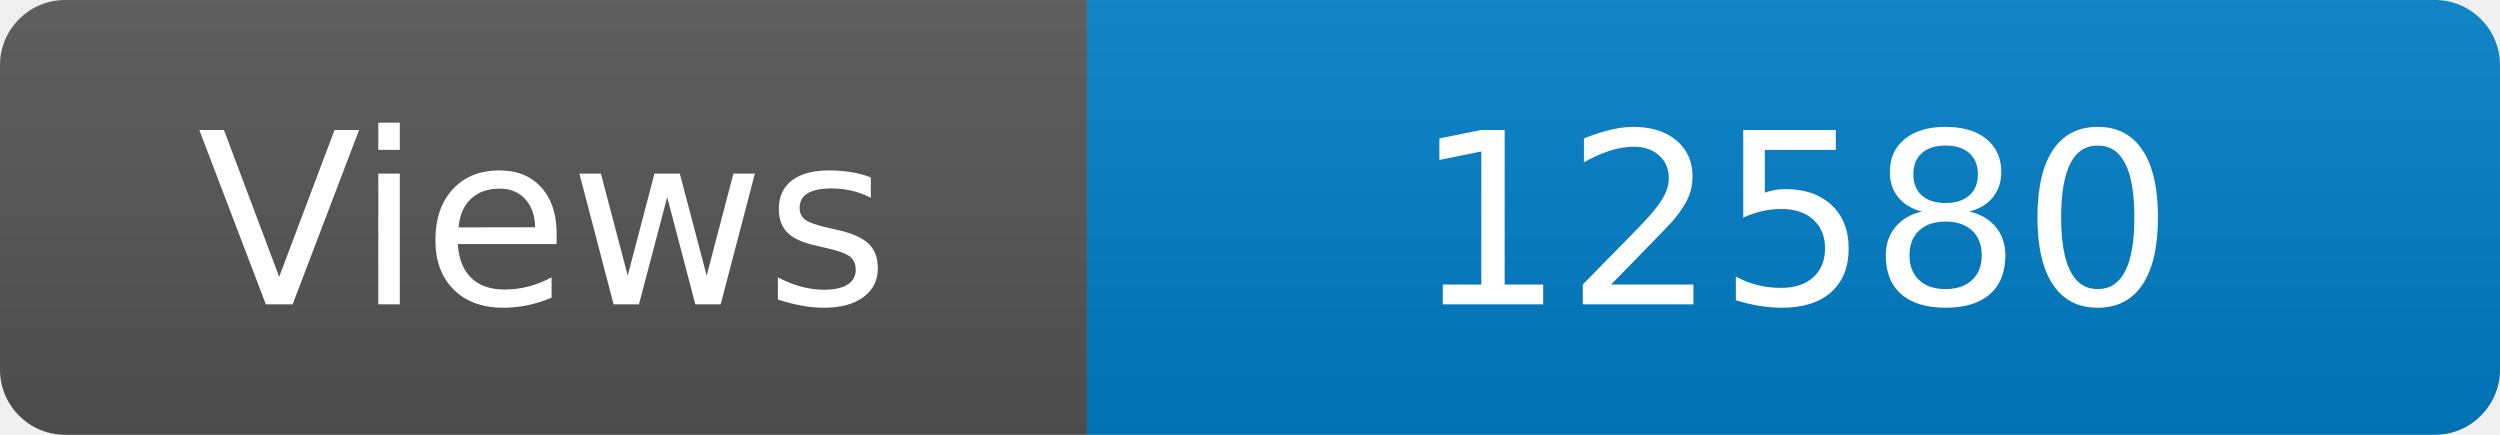
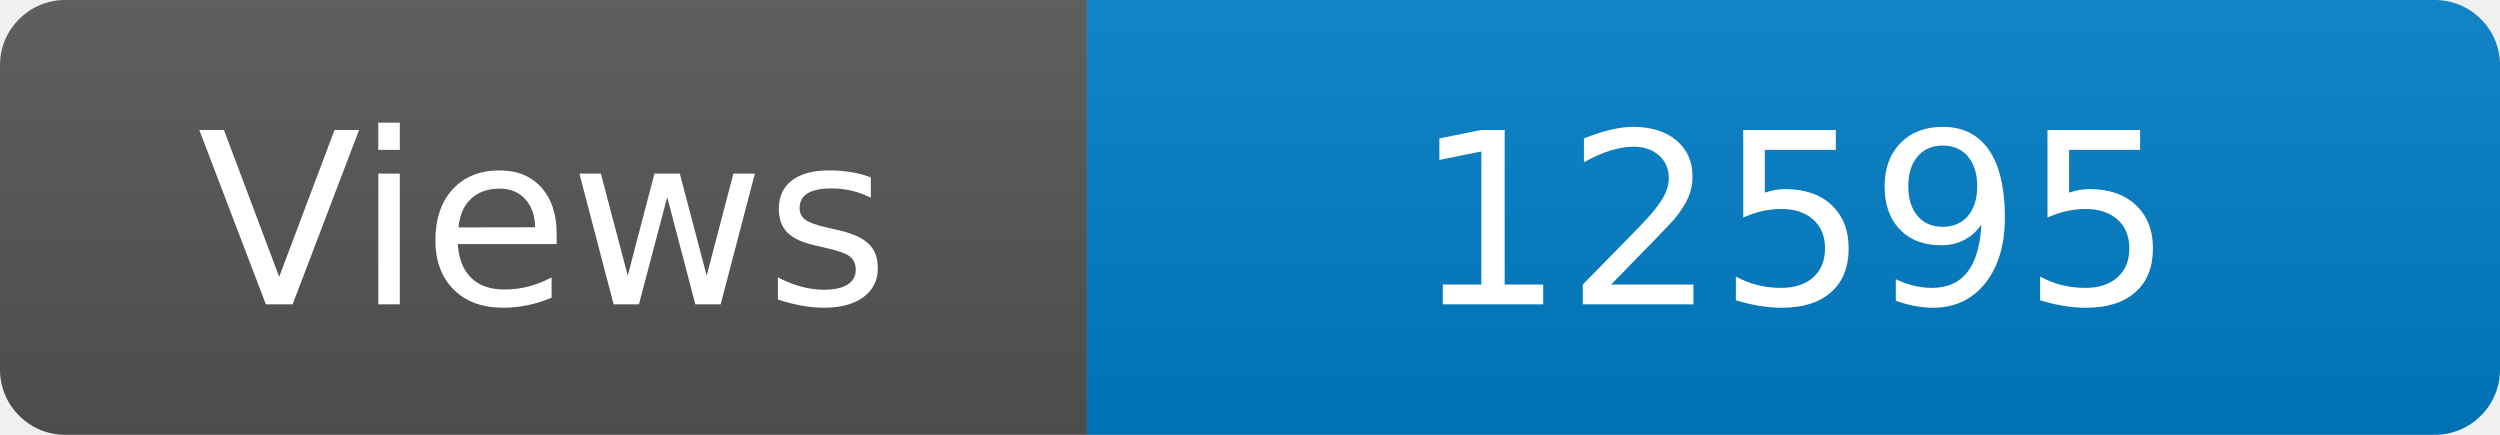
<svg xmlns="http://www.w3.org/2000/svg" width="115" height="20" role="img" aria-label="Maintained?: yes">
  <linearGradient id="s" x2="0" y2="100%">
    <stop offset="0" stop-color="#bbb" stop-opacity=".1" />
    <stop offset="1" stop-opacity=".1" />
  </linearGradient>
  <clipPath id="r">
    <rect width="115" height="20" rx="3" fill="#fff" />
  </clipPath>
  <g clip-path="url(#r)">
    <rect width="50" height="20" fill="#555" />
    <rect x="50" width="160" height="20" fill="#007ec6" />
    <rect width="115" height="20" fill="url(#s)" />
  </g>
  <g fill="#fff" text-anchor="middle" font-family="Verdana,Geneva,DejaVu Sans,sans-serif" font-size="110">
    <text x="250" y="140" transform="scale(.1)" fill="#fff">Views</text>
-     <text x="825" y="140" transform="scale(.1)" fill="#fff">12580</text>
+     <text x="825" y="140" transform="scale(.1)" fill="#fff">12595</text>
  </g>
</svg>
